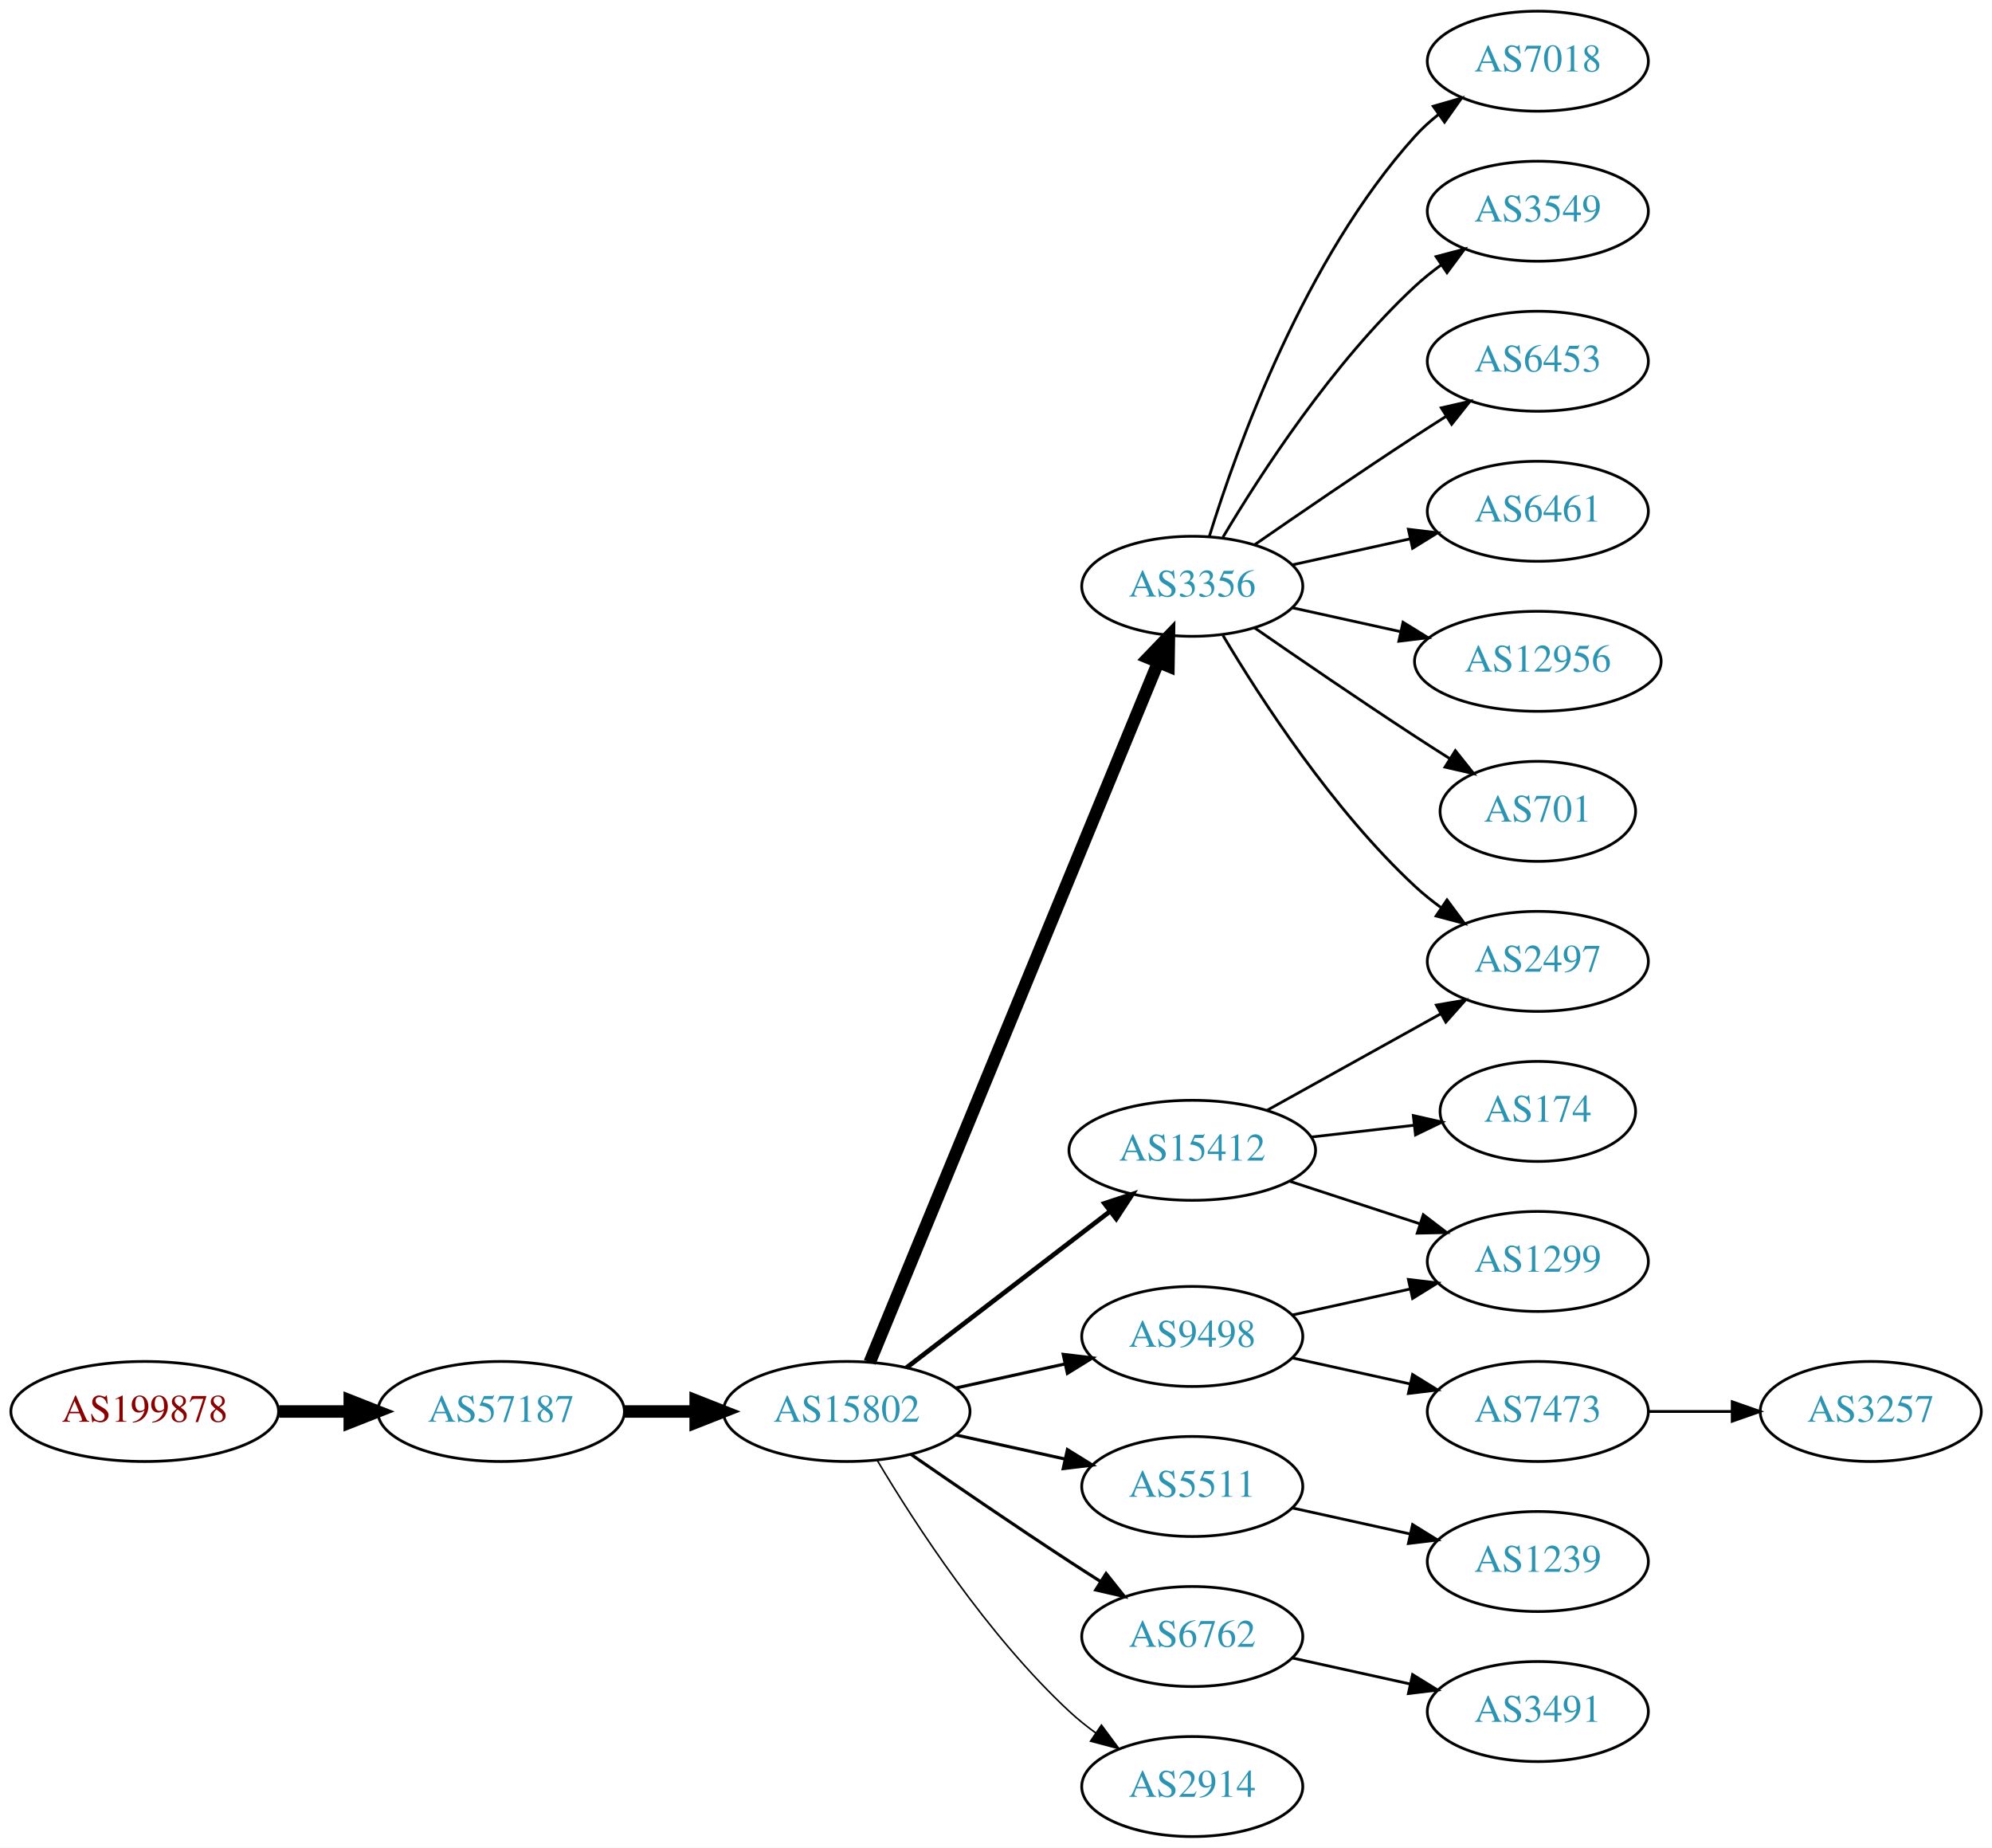
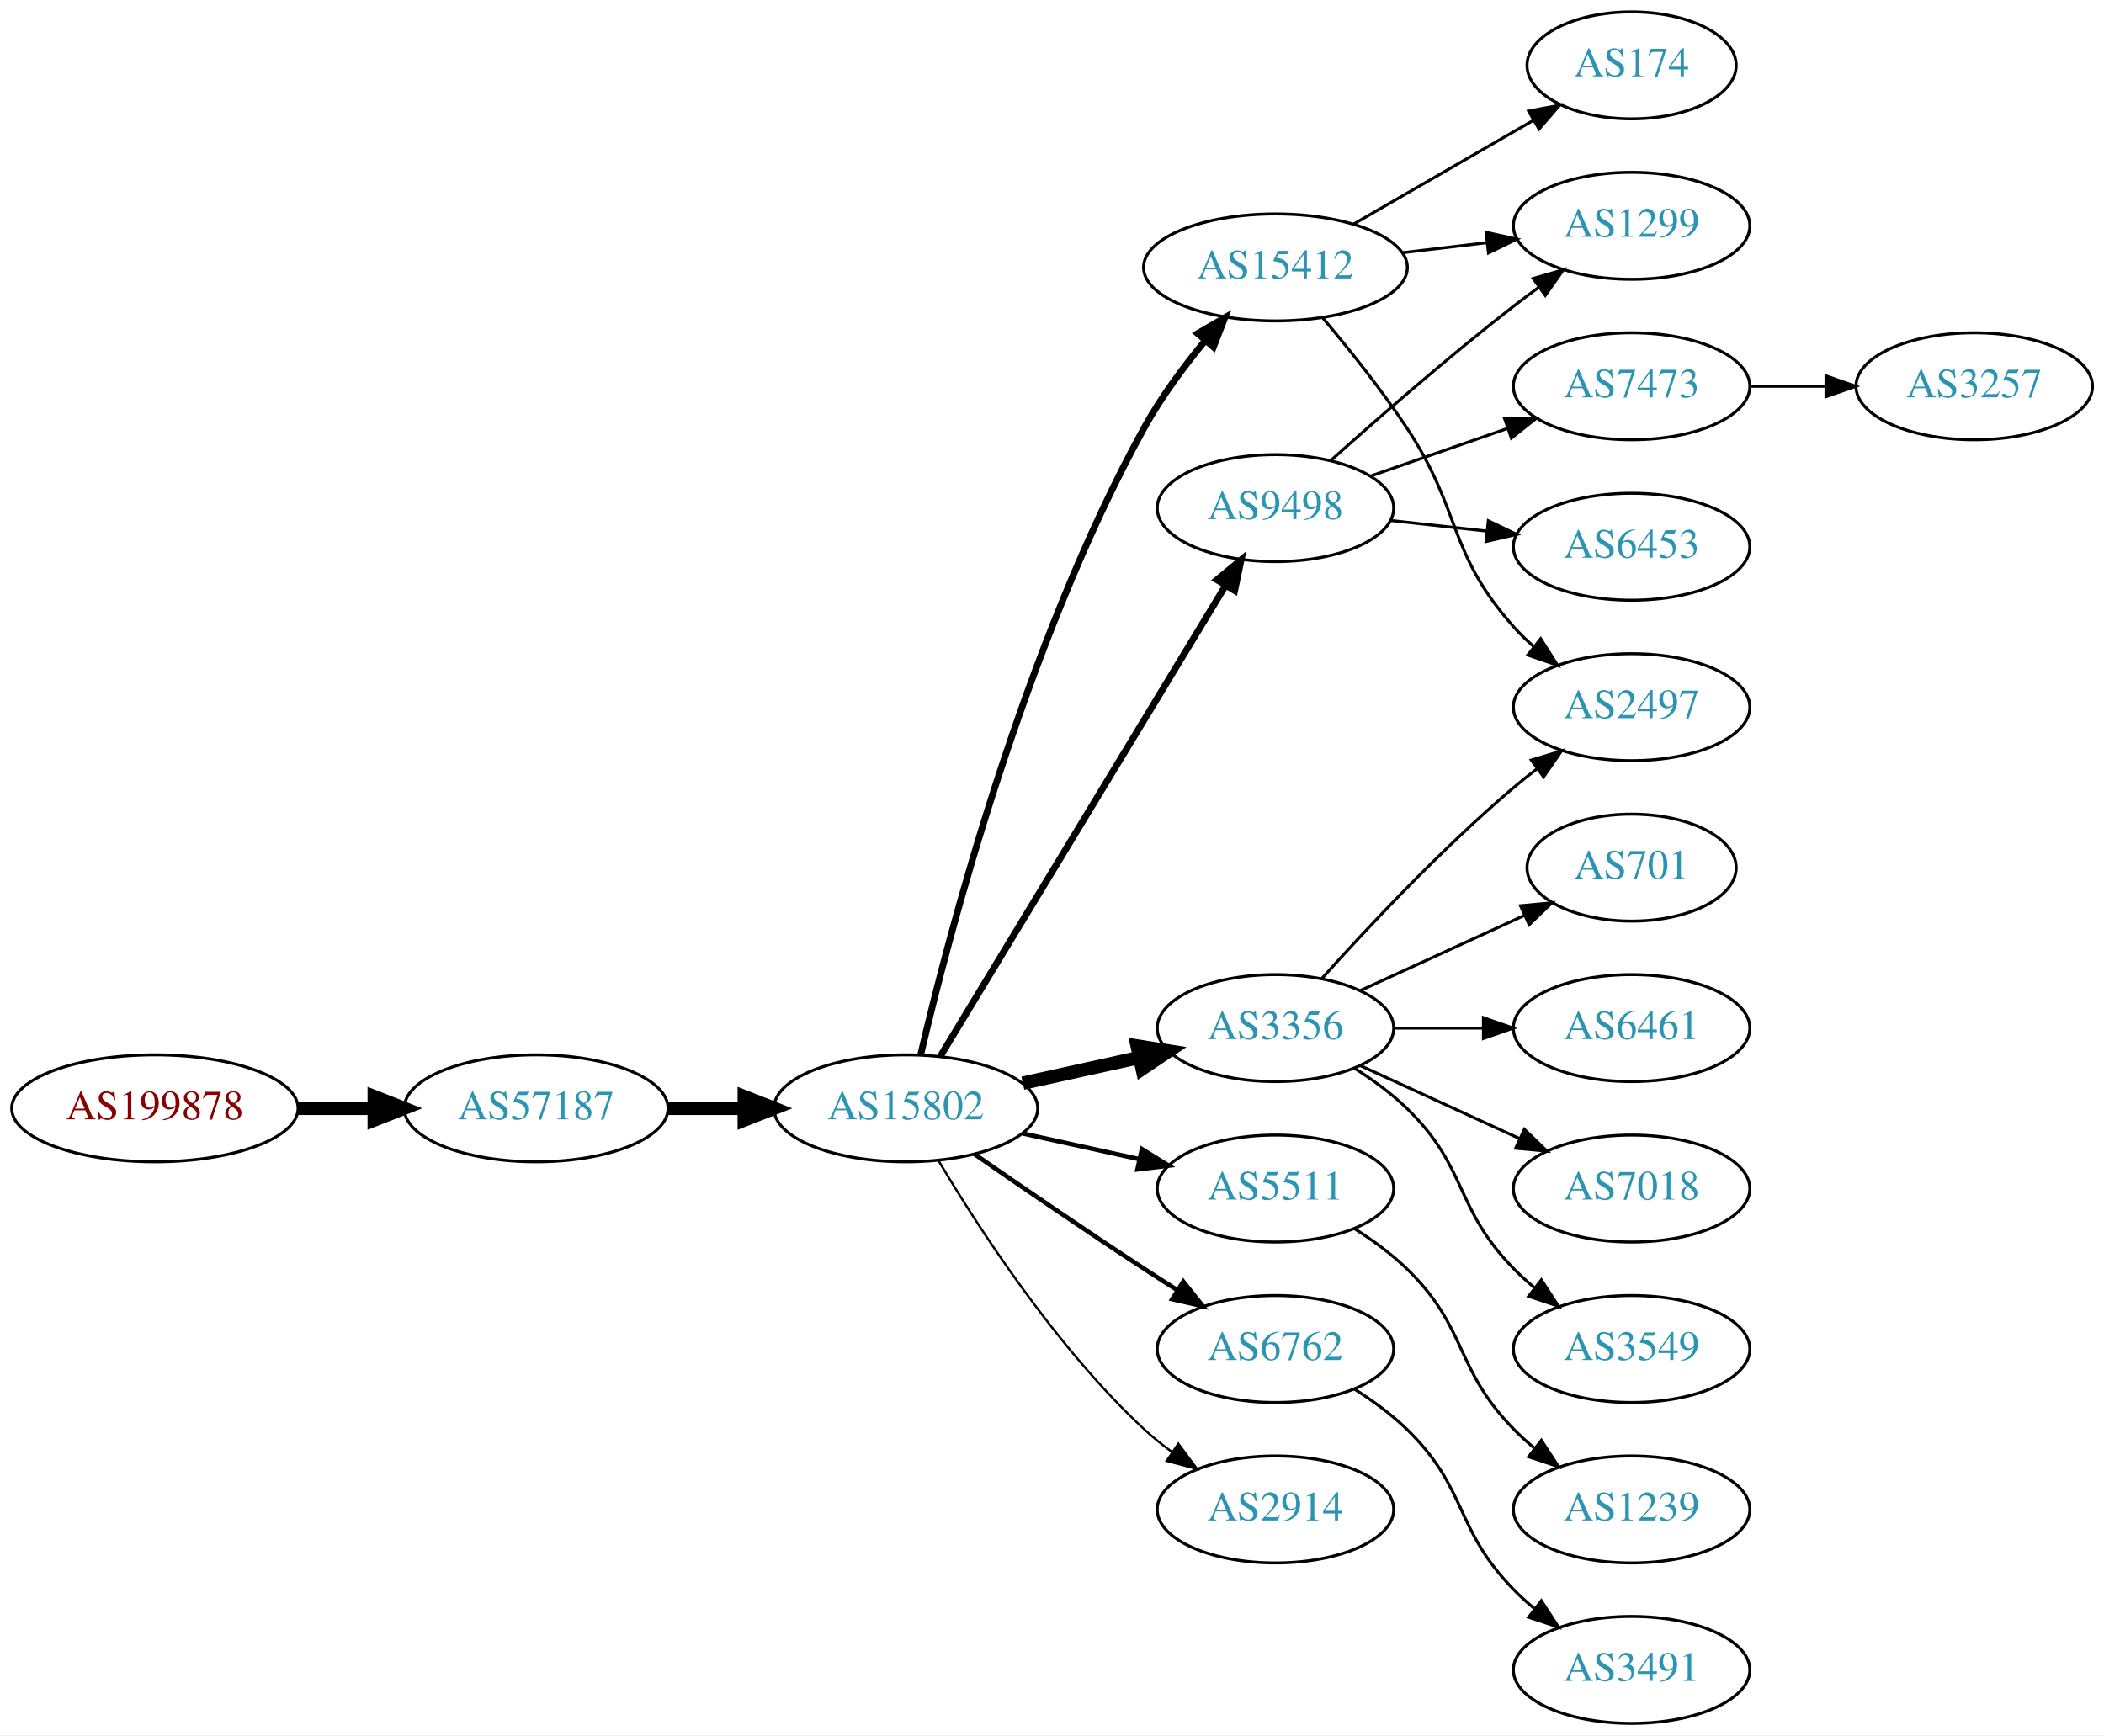
- <svg xmlns="http://www.w3.org/2000/svg" xmlns:xlink="http://www.w3.org/1999/xlink" width="717pt" height="665pt" viewBox="0.00 0.00 717.05 665.00">
-   <g id="graph0" class="graph" transform="scale(1 1) rotate(0) translate(4 661)">
-     <polygon fill="white" stroke="none" points="-4,4 -4,-661 713.053,-661 713.053,4 -4,4" />
+ <svg xmlns="http://www.w3.org/2000/svg" xmlns:xlink="http://www.w3.org/1999/xlink" width="708pt" height="584pt" viewBox="0.00 0.00 707.95 584.00">
+   <g id="graph0" class="graph" transform="scale(1 1) rotate(0) translate(4 580)">
+     <polygon fill="white" stroke="none" points="-4,4 -4,-580 703.954,-580 703.954,4 -4,4" />
    <g id="node1" class="node">
      <g id="a_node1">
        <a xlink:href="/asn/199878" xlink:title="AS199878 ~ LUKOIL Technology Services GmbH [AT]">
-           <ellipse fill="#ffffff" stroke="black" cx="48.096" cy="-153" rx="48.192" ry="18" />
-           <text text-anchor="middle" x="48.096" y="-149.3" font-family="Times,serif" font-size="14.00" fill="#880000">AS199878</text>
+           <ellipse fill="#ffffff" stroke="black" cx="48.096" cy="-207" rx="48.192" ry="18" />
+           <text text-anchor="middle" x="48.096" y="-203.3" font-family="Times,serif" font-size="14.00" fill="#880000">AS199878</text>
        </a>
      </g>
    </g>
    <g id="node2" class="node">
      <g id="a_node2">
        <a xlink:href="/asn/57187" xlink:title="AS57187 ~ DATAMENA-ASN [AE]">
-           <ellipse fill="#ffffff" stroke="black" cx="176.388" cy="-153" rx="44.393" ry="18" />
-           <text text-anchor="middle" x="176.388" y="-149.3" font-family="Times,serif" font-size="14.00" fill="#2c94b3">AS57187</text>
+           <ellipse fill="#ffffff" stroke="black" cx="176.388" cy="-207" rx="44.393" ry="18" />
+           <text text-anchor="middle" x="176.388" y="-203.3" font-family="Times,serif" font-size="14.00" fill="#2c94b3">AS57187</text>
        </a>
      </g>
    </g>
    <g id="edge1" class="edge">
-       <path fill="none" stroke="black" stroke-width="4.5" d="M96.481,-153C104.742,-153 113.386,-153 121.799,-153" />
-       <polygon fill="black" stroke="black" stroke-width="4.5" points="121.904,-156.938 131.904,-153 121.904,-149.063 121.904,-156.938" />
+       <path fill="none" stroke="black" stroke-width="4.5" d="M96.481,-207C104.742,-207 113.386,-207 121.799,-207" />
+       <polygon fill="black" stroke="black" stroke-width="4.5" points="121.904,-210.938 131.904,-207 121.904,-203.063 121.904,-210.938" />
    </g>
    <g id="node3" class="node">
      <g id="a_node3">
        <a xlink:href="/asn/15802" xlink:title="AS15802 ~ DU-AS1 [AE]">
-           <ellipse fill="#ffffff" stroke="black" cx="300.78" cy="-153" rx="44.393" ry="18" />
-           <text text-anchor="middle" x="300.78" y="-149.3" font-family="Times,serif" font-size="14.00" fill="#2c94b3">AS15802</text>
+           <ellipse fill="#ffffff" stroke="black" cx="300.78" cy="-207" rx="44.393" ry="18" />
+           <text text-anchor="middle" x="300.78" y="-203.3" font-family="Times,serif" font-size="14.00" fill="#2c94b3">AS15802</text>
        </a>
      </g>
    </g>
    <g id="edge2" class="edge">
-       <path fill="none" stroke="black" stroke-width="4.5" d="M220.883,-153C229.089,-153 237.761,-153 246.233,-153" />
-       <polygon fill="black" stroke="black" stroke-width="4.5" points="246.424,-156.938 256.424,-153 246.424,-149.063 246.424,-156.938" />
+       <path fill="none" stroke="black" stroke-width="4.5" d="M220.883,-207C229.089,-207 237.761,-207 246.233,-207" />
+       <polygon fill="black" stroke="black" stroke-width="4.5" points="246.424,-210.938 256.424,-207 246.424,-203.063 246.424,-210.938" />
    </g>
    <g id="node4" class="node">
      <g id="a_node4">
-         <a xlink:href="/asn/3356" xlink:title="AS3356 ~ Level 3 Parent, LLC [US]">
-           <ellipse fill="#ffffff" stroke="black" cx="425.172" cy="-450" rx="39.794" ry="18" />
-           <text text-anchor="middle" x="425.172" y="-446.3" font-family="Times,serif" font-size="14.00" fill="#2c94b3">AS3356</text>
+         <a xlink:href="/asn/15412" xlink:title="AS15412 ~ Flag Telecom Global Internet AS [GB]">
+           <ellipse fill="#ffffff" stroke="black" cx="425.172" cy="-490" rx="44.393" ry="18" />
+           <text text-anchor="middle" x="425.172" y="-486.3" font-family="Times,serif" font-size="14.00" fill="#2c94b3">AS15412</text>
        </a>
      </g>
    </g>
    <g id="edge3" class="edge">
-       <path fill="none" stroke="black" stroke-width="4.5" d="M309.069,-170.689C329.599,-220.507 388.012,-362.254 412.813,-422.436" />
-       <polygon fill="black" stroke="black" stroke-width="4.5" points="409.315,-424.282 416.766,-432.028 416.596,-421.282 409.315,-424.282" />
+       <path fill="none" stroke="black" stroke-width="2.25" d="M305.799,-225.1C315.123,-264.977 340.56,-362.688 380.976,-436 386.656,-446.303 394.317,-456.632 401.611,-465.456" />
+       <polygon fill="black" stroke="black" stroke-width="2.25" points="398.98,-467.765 408.138,-473.093 404.302,-463.217 398.98,-467.765" />
    </g>
    <g id="node5" class="node">
      <g id="a_node5">
-         <a xlink:href="/asn/15412" xlink:title="AS15412 ~ Flag Telecom Global Internet AS [GB]">
-           <ellipse fill="#ffffff" stroke="black" cx="425.172" cy="-247" rx="44.393" ry="18" />
-           <text text-anchor="middle" x="425.172" y="-243.3" font-family="Times,serif" font-size="14.00" fill="#2c94b3">AS15412</text>
+         <a xlink:href="/asn/3356" xlink:title="AS3356 ~ Level 3 Parent, LLC [US]">
+           <ellipse fill="#ffffff" stroke="black" cx="425.172" cy="-234" rx="39.794" ry="18" />
+           <text text-anchor="middle" x="425.172" y="-230.3" font-family="Times,serif" font-size="14.00" fill="#2c94b3">AS3356</text>
        </a>
      </g>
    </g>
    <g id="edge4" class="edge">
-       <path fill="none" stroke="black" stroke-width="1.688" d="M322.265,-168.733C342.299,-184.12 372.985,-207.688 395.451,-224.942" />
-       <polygon fill="black" stroke="black" stroke-width="1.688" points="393.557,-227.9 403.619,-231.215 397.82,-222.348 393.557,-227.9" />
+       <path fill="none" stroke="black" stroke-width="4.5" d="M340.17,-215.469C352.561,-218.202 366.407,-221.257 379.228,-224.085" />
+       <polygon fill="black" stroke="black" stroke-width="4.5" points="378.629,-227.985 389.243,-226.295 380.326,-220.295 378.629,-227.985" />
    </g>
    <g id="node6" class="node">
      <g id="a_node6">
        <a xlink:href="/asn/9498" xlink:title="AS9498 ~ BHARTI Airtel Ltd. [IN]">
-           <ellipse fill="#ffffff" stroke="black" cx="425.172" cy="-180" rx="39.794" ry="18" />
-           <text text-anchor="middle" x="425.172" y="-176.3" font-family="Times,serif" font-size="14.00" fill="#2c94b3">AS9498</text>
+           <ellipse fill="#ffffff" stroke="black" cx="425.172" cy="-409" rx="39.794" ry="18" />
+           <text text-anchor="middle" x="425.172" y="-405.3" font-family="Times,serif" font-size="14.00" fill="#2c94b3">AS9498</text>
        </a>
      </g>
    </g>
    <g id="edge5" class="edge">
-       <path fill="none" stroke="black" stroke-width="1.125" d="M340.17,-161.469C352.561,-164.202 366.407,-167.257 379.228,-170.085" />
-       <polygon fill="black" stroke="black" stroke-width="1.125" points="378.723,-173.558 389.243,-172.295 380.231,-166.722 378.723,-173.558" />
+       <path fill="none" stroke="black" stroke-width="2.25" d="M312.427,-224.573C334.001,-260.179 382.969,-340.998 408.313,-382.827" />
+       <polygon fill="black" stroke="black" stroke-width="2.25" points="405.461,-384.873 413.636,-391.612 411.448,-381.245 405.461,-384.873" />
    </g>
    <g id="node7" class="node">
      <g id="a_node7">
        <a xlink:href="/asn/5511" xlink:title="AS5511 ~ Orange S.A. [FR]">
-           <ellipse fill="#ffffff" stroke="black" cx="425.172" cy="-126" rx="39.794" ry="18" />
-           <text text-anchor="middle" x="425.172" y="-122.3" font-family="Times,serif" font-size="14.00" fill="#2c94b3">AS5511</text>
+           <ellipse fill="#ffffff" stroke="black" cx="425.172" cy="-180" rx="39.794" ry="18" />
+           <text text-anchor="middle" x="425.172" y="-176.3" font-family="Times,serif" font-size="14.00" fill="#2c94b3">AS5511</text>
        </a>
      </g>
    </g>
    <g id="edge6" class="edge">
-       <path fill="none" stroke="black" stroke-width="1.125" d="M340.17,-144.531C352.561,-141.798 366.407,-138.743 379.228,-135.915" />
-       <polygon fill="black" stroke="black" stroke-width="1.125" points="380.231,-139.278 389.243,-133.705 378.723,-132.442 380.231,-139.278" />
+       <path fill="none" stroke="black" stroke-width="1.5" d="M340.17,-198.531C352.561,-195.798 366.407,-192.743 379.228,-189.915" />
+       <polygon fill="black" stroke="black" stroke-width="1.5" points="380.231,-193.278 389.243,-187.705 378.723,-186.442 380.231,-193.278" />
    </g>
    <g id="node8" class="node">
      <g id="a_node8">
        <a xlink:href="/asn/6762" xlink:title="AS6762 ~ TELECOM ITALIA SPARKLE S.p.A. [IT]">
-           <ellipse fill="#ffffff" stroke="black" cx="425.172" cy="-72" rx="39.794" ry="18" />
-           <text text-anchor="middle" x="425.172" y="-68.3" font-family="Times,serif" font-size="14.00" fill="#2c94b3">AS6762</text>
+           <ellipse fill="#ffffff" stroke="black" cx="425.172" cy="-126" rx="39.794" ry="18" />
+           <text text-anchor="middle" x="425.172" y="-122.3" font-family="Times,serif" font-size="14.00" fill="#2c94b3">AS6762</text>
        </a>
      </g>
    </g>
    <g id="edge7" class="edge">
-       <path fill="none" stroke="black" stroke-width="1.125" d="M323.81,-137.633C339.613,-126.695 361.469,-111.739 380.976,-99 384.558,-96.661 388.328,-94.241 392.089,-91.856" />
-       <polygon fill="black" stroke="black" stroke-width="1.125" points="394.151,-94.693 400.749,-86.404 390.422,-88.769 394.151,-94.693" />
+       <path fill="none" stroke="black" stroke-width="1.5" d="M323.81,-191.633C339.613,-180.695 361.469,-165.739 380.976,-153 384.558,-150.661 388.328,-148.241 392.089,-145.856" />
+       <polygon fill="black" stroke="black" stroke-width="1.5" points="394.151,-148.693 400.749,-140.404 390.422,-142.769 394.151,-148.693" />
    </g>
    <g id="node9" class="node">
      <g id="a_node9">
        <a xlink:href="/asn/2914" xlink:title="AS2914 ~ NTT America, Inc. [US]">
-           <ellipse fill="#ffffff" stroke="black" cx="425.172" cy="-18" rx="39.794" ry="18" />
-           <text text-anchor="middle" x="425.172" y="-14.3" font-family="Times,serif" font-size="14.00" fill="#2c94b3">AS2914</text>
+           <ellipse fill="#ffffff" stroke="black" cx="425.172" cy="-72" rx="39.794" ry="18" />
+           <text text-anchor="middle" x="425.172" y="-68.3" font-family="Times,serif" font-size="14.00" fill="#2c94b3">AS2914</text>
        </a>
      </g>
    </g>
    <g id="edge8" class="edge">
-       <path fill="none" stroke="black" stroke-width="0.562" d="M311.826,-135.329C325.397,-112.528 351.329,-72.528 380.976,-45 383.882,-42.301 387.096,-39.72 390.42,-37.297" />
-       <polygon fill="black" stroke="black" stroke-width="0.562" points="392.479,-40.13 398.798,-31.625 388.555,-34.333 392.479,-40.13" />
+       <path fill="none" stroke="black" stroke-width="0.75" d="M311.826,-189.329C325.397,-166.528 351.329,-126.528 380.976,-99 383.882,-96.302 387.096,-93.72 390.42,-91.297" />
+       <polygon fill="black" stroke="black" stroke-width="0.75" points="392.479,-94.13 398.798,-85.625 388.555,-88.333 392.479,-94.13" />
    </g>
    <g id="node10" class="node">
      <g id="a_node10">
-         <a xlink:href="/asn/7018" xlink:title="AS7018 ~ AT&amp;T Services, Inc. [US]">
-           <ellipse fill="#ffffff" stroke="black" cx="549.564" cy="-639" rx="39.794" ry="18" />
-           <text text-anchor="middle" x="549.564" y="-635.3" font-family="Times,serif" font-size="14.00" fill="#2c94b3">AS7018</text>
+         <a xlink:href="/asn/174" xlink:title="AS174 ~ Cogent Communications [US]">
+           <ellipse fill="#ffffff" stroke="black" cx="545.014" cy="-558" rx="35.194" ry="18" />
+           <text text-anchor="middle" x="545.014" y="-554.3" font-family="Times,serif" font-size="14.00" fill="#2c94b3">AS174</text>
        </a>
      </g>
    </g>
    <g id="edge9" class="edge">
-       <path fill="none" stroke="black" d="M431.31,-467.94C441.212,-499.979 465.55,-567.812 505.368,-612 507.884,-614.792 510.755,-617.401 513.794,-619.812" />
-       <polygon fill="black" stroke="black" points="511.923,-622.776 522.102,-625.715 515.978,-617.07 511.923,-622.776" />
+       <path fill="none" stroke="black" d="M451.452,-504.588C469.12,-514.783 492.857,-528.48 511.87,-539.451" />
+       <polygon fill="black" stroke="black" points="510.366,-542.624 520.776,-544.591 513.864,-536.561 510.366,-542.624" />
    </g>
    <g id="node11" class="node">
      <g id="a_node11">
-         <a xlink:href="/asn/2497" xlink:title="AS2497 ~ Internet Initiative Japan Inc. [JP]">
-           <ellipse fill="#ffffff" stroke="black" cx="549.564" cy="-315" rx="39.794" ry="18" />
-           <text text-anchor="middle" x="549.564" y="-311.3" font-family="Times,serif" font-size="14.00" fill="#2c94b3">AS2497</text>
+         <a xlink:href="/asn/1299" xlink:title="AS1299 ~ Telia Carrier [EU]">
+           <ellipse fill="#ffffff" stroke="black" cx="545.014" cy="-504" rx="39.794" ry="18" />
+           <text text-anchor="middle" x="545.014" y="-500.3" font-family="Times,serif" font-size="14.00" fill="#2c94b3">AS1299</text>
        </a>
      </g>
    </g>
    <g id="edge10" class="edge">
-       <path fill="none" stroke="black" d="M436.218,-432.329C449.789,-409.528 475.721,-369.528 505.368,-342 508.274,-339.301 511.488,-336.72 514.812,-334.297" />
-       <polygon fill="black" stroke="black" points="516.871,-337.13 523.19,-328.625 512.947,-331.333 516.871,-337.13" />
+       <path fill="none" stroke="black" d="M467.719,-494.936C476.965,-496.034 486.838,-497.207 496.309,-498.332" />
+       <polygon fill="black" stroke="black" points="496.037,-501.825 506.38,-499.529 496.863,-494.874 496.037,-501.825" />
    </g>
    <g id="node12" class="node">
      <g id="a_node12">
-         <a xlink:href="/asn/3549" xlink:title="AS3549 ~ Level 3 Parent, LLC [US]">
-           <ellipse fill="#ffffff" stroke="black" cx="549.564" cy="-585" rx="39.794" ry="18" />
-           <text text-anchor="middle" x="549.564" y="-581.3" font-family="Times,serif" font-size="14.00" fill="#2c94b3">AS3549</text>
+         <a xlink:href="/asn/2497" xlink:title="AS2497 ~ Internet Initiative Japan Inc. [JP]">
+           <ellipse fill="#ffffff" stroke="black" cx="545.014" cy="-342" rx="39.794" ry="18" />
+           <text text-anchor="middle" x="545.014" y="-338.3" font-family="Times,serif" font-size="14.00" fill="#2c94b3">AS2497</text>
        </a>
      </g>
    </g>
    <g id="edge11" class="edge">
-       <path fill="none" stroke="black" d="M436.218,-467.671C449.789,-490.472 475.721,-530.472 505.368,-558 508.274,-560.699 511.488,-563.28 514.812,-565.703" />
-       <polygon fill="black" stroke="black" points="512.947,-568.667 523.19,-571.375 516.871,-562.87 512.947,-568.667" />
+       <path fill="none" stroke="black" d="M441.011,-473.096C449.76,-462.743 460.764,-449.021 469.368,-436 488.003,-407.796 482.9,-394.257 505.368,-369 507.357,-366.764 509.566,-364.616 511.892,-362.577" />
+       <polygon fill="black" stroke="black" points="514.424,-365.036 520.099,-356.09 510.083,-359.545 514.424,-365.036" />
+     </g>
+     <g id="edge14" class="edge">
+       <path fill="none" stroke="black" d="M440.818,-250.725C456.119,-267.765 481.216,-294.523 505.368,-315 507.865,-317.117 510.525,-319.232 513.237,-321.293" />
+       <polygon fill="black" stroke="black" points="511.274,-324.194 521.413,-327.266 515.403,-318.541 511.274,-324.194" />
    </g>
    <g id="node13" class="node">
      <g id="a_node13">
-         <a xlink:href="/asn/6453" xlink:title="AS6453 ~ TATA COMMUNICATIONS (AMERICA) INC [US]">
-           <ellipse fill="#ffffff" stroke="black" cx="549.564" cy="-531" rx="39.794" ry="18" />
-           <text text-anchor="middle" x="549.564" y="-527.3" font-family="Times,serif" font-size="14.00" fill="#2c94b3">AS6453</text>
+         <a xlink:href="/asn/6461" xlink:title="AS6461 ~ Zayo Bandwidth [US]">
+           <ellipse fill="#ffffff" stroke="black" cx="545.014" cy="-234" rx="39.794" ry="18" />
+           <text text-anchor="middle" x="545.014" y="-230.3" font-family="Times,serif" font-size="14.00" fill="#2c94b3">AS6461</text>
        </a>
      </g>
    </g>
    <g id="edge12" class="edge">
-       <path fill="none" stroke="black" d="M447.529,-464.901C463.38,-475.877 485.583,-491.079 505.368,-504 508.95,-506.339 512.721,-508.759 516.481,-511.144" />
-       <polygon fill="black" stroke="black" points="514.814,-514.231 525.142,-516.596 518.543,-508.307 514.814,-514.231" />
+       <path fill="none" stroke="black" d="M465.085,-234C474.638,-234 484.987,-234 494.95,-234" />
+       <polygon fill="black" stroke="black" points="495.143,-237.5 505.143,-234 495.143,-230.5 495.143,-237.5" />
    </g>
    <g id="node14" class="node">
      <g id="a_node14">
-         <a xlink:href="/asn/6461" xlink:title="AS6461 ~ Zayo Bandwidth [US]">
-           <ellipse fill="#ffffff" stroke="black" cx="549.564" cy="-477" rx="39.794" ry="18" />
-           <text text-anchor="middle" x="549.564" y="-473.3" font-family="Times,serif" font-size="14.00" fill="#2c94b3">AS6461</text>
+         <a xlink:href="/asn/7018" xlink:title="AS7018 ~ AT&amp;T Services, Inc. [US]">
+           <ellipse fill="#ffffff" stroke="black" cx="545.014" cy="-180" rx="39.794" ry="18" />
+           <text text-anchor="middle" x="545.014" y="-176.3" font-family="Times,serif" font-size="14.00" fill="#2c94b3">AS7018</text>
        </a>
      </g>
    </g>
    <g id="edge13" class="edge">
-       <path fill="none" stroke="black" d="M461.245,-457.737C474.432,-460.646 489.611,-463.995 503.577,-467.076" />
-       <polygon fill="black" stroke="black" points="502.967,-470.525 513.486,-469.262 504.475,-463.69 502.967,-470.525" />
+       <path fill="none" stroke="black" d="M453.801,-221.339C469.758,-214.027 490.028,-204.739 507.311,-196.819" />
+       <polygon fill="black" stroke="black" points="508.926,-199.929 516.559,-192.581 506.01,-193.565 508.926,-199.929" />
    </g>
    <g id="node15" class="node">
      <g id="a_node15">
-         <a xlink:href="/asn/12956" xlink:title="AS12956 ~ TELXIUS [ES]">
-           <ellipse fill="#ffffff" stroke="black" cx="549.564" cy="-423" rx="44.393" ry="18" />
-           <text text-anchor="middle" x="549.564" y="-419.3" font-family="Times,serif" font-size="14.00" fill="#2c94b3">AS12956</text>
-         </a>
-       </g>
-     </g>
-     <g id="edge14" class="edge">
-       <path fill="none" stroke="black" d="M461.245,-442.263C473.284,-439.607 486.984,-436.585 499.905,-433.734" />
-       <polygon fill="black" stroke="black" points="501.042,-437.068 510.054,-431.495 499.534,-430.232 501.042,-437.068" />
+         <a xlink:href="/asn/3549" xlink:title="AS3549 ~ Level 3 Parent, LLC [US]">
+           <ellipse fill="#ffffff" stroke="black" cx="545.014" cy="-126" rx="39.794" ry="18" />
+           <text text-anchor="middle" x="545.014" y="-122.3" font-family="Times,serif" font-size="14.00" fill="#2c94b3">AS3549</text>
+         </a>
+       </g>
+     </g>
+     <g id="edge15" class="edge">
+       <path fill="none" stroke="black" d="M451.701,-220.538C457.864,-216.638 464.165,-212.052 469.368,-207 490.061,-186.906 485.195,-173.617 505.368,-153 507.461,-150.861 509.744,-148.782 512.121,-146.79" />
+       <polygon fill="black" stroke="black" points="514.639,-149.268 520.42,-140.389 510.364,-143.725 514.639,-149.268" />
    </g>
    <g id="node16" class="node">
      <g id="a_node16">
        <a xlink:href="/asn/701" xlink:title="AS701 ~ UUNET [US]">
-           <ellipse fill="#ffffff" stroke="black" cx="549.564" cy="-369" rx="35.194" ry="18" />
-           <text text-anchor="middle" x="549.564" y="-365.3" font-family="Times,serif" font-size="14.00" fill="#2c94b3">AS701</text>
-         </a>
-       </g>
-     </g>
-     <g id="edge15" class="edge">
-       <path fill="none" stroke="black" d="M447.529,-435.099C463.38,-424.123 485.583,-408.921 505.368,-396 509.413,-393.358 513.698,-390.615 517.937,-387.933" />
-       <polygon fill="black" stroke="black" points="519.874,-390.85 526.482,-382.568 516.152,-384.921 519.874,-390.85" />
+           <ellipse fill="#ffffff" stroke="black" cx="545.014" cy="-288" rx="35.194" ry="18" />
+           <text text-anchor="middle" x="545.014" y="-284.3" font-family="Times,serif" font-size="14.00" fill="#2c94b3">AS701</text>
+         </a>
+       </g>
+     </g>
+     <g id="edge16" class="edge">
+       <path fill="none" stroke="black" d="M453.801,-246.661C470.217,-254.183 491.198,-263.798 508.795,-271.861" />
+       <polygon fill="black" stroke="black" points="507.624,-275.174 518.173,-276.158 510.54,-268.811 507.624,-275.174" />
    </g>
    <g id="edge17" class="edge">
-       <path fill="none" stroke="black" d="M452.128,-261.421C470.301,-271.518 494.764,-285.109 514.503,-296.076" />
-       <polygon fill="black" stroke="black" points="513.041,-299.268 523.482,-301.065 516.441,-293.149 513.041,-299.268" />
+       <path fill="none" stroke="black" d="M443.986,-425.191C459.763,-439.311 483.601,-460.119 505.368,-477 508.103,-479.121 510.988,-481.278 513.9,-483.401" />
+       <polygon fill="black" stroke="black" points="511.901,-486.274 522.073,-489.236 515.969,-480.577 511.901,-486.274" />
    </g>
    <g id="node17" class="node">
      <g id="a_node17">
-         <a xlink:href="/asn/174" xlink:title="AS174 ~ Cogent Communications [US]">
-           <ellipse fill="#ffffff" stroke="black" cx="549.564" cy="-261" rx="35.194" ry="18" />
-           <text text-anchor="middle" x="549.564" y="-257.3" font-family="Times,serif" font-size="14.00" fill="#2c94b3">AS174</text>
-         </a>
-       </g>
-     </g>
-     <g id="edge16" class="edge">
-       <path fill="none" stroke="black" d="M467.95,-251.779C479.84,-253.139 492.822,-254.624 504.826,-255.997" />
-       <polygon fill="black" stroke="black" points="504.738,-259.51 515.071,-257.169 505.533,-252.555 504.738,-259.51" />
+         <a xlink:href="/asn/7473" xlink:title="AS7473 ~ Singapore Telecommunications Ltd [SG]">
+           <ellipse fill="#ffffff" stroke="black" cx="545.014" cy="-450" rx="39.794" ry="18" />
+           <text text-anchor="middle" x="545.014" y="-446.3" font-family="Times,serif" font-size="14.00" fill="#2c94b3">AS7473</text>
+         </a>
+       </g>
+     </g>
+     <g id="edge18" class="edge">
+       <path fill="none" stroke="black" d="M457.134,-419.772C471.23,-424.677 488.107,-430.548 503.22,-435.807" />
+       <polygon fill="black" stroke="black" points="502.255,-439.177 512.85,-439.157 504.556,-432.566 502.255,-439.177" />
    </g>
    <g id="node18" class="node">
      <g id="a_node18">
-         <a xlink:href="/asn/1299" xlink:title="AS1299 ~ Telia Carrier [EU]">
-           <ellipse fill="#ffffff" stroke="black" cx="549.564" cy="-207" rx="39.794" ry="18" />
-           <text text-anchor="middle" x="549.564" y="-203.3" font-family="Times,serif" font-size="14.00" fill="#2c94b3">AS1299</text>
-         </a>
-       </g>
-     </g>
-     <g id="edge18" class="edge">
-       <path fill="none" stroke="black" d="M460.265,-235.858C474.771,-231.117 491.822,-225.544 507.053,-220.567" />
-       <polygon fill="black" stroke="black" points="508.336,-223.83 516.754,-217.396 506.161,-217.176 508.336,-223.83" />
-     </g>
-     <g id="edge20" class="edge">
-       <path fill="none" stroke="black" d="M461.245,-187.737C474.432,-190.646 489.611,-193.995 503.577,-197.076" />
-       <polygon fill="black" stroke="black" points="502.967,-200.525 513.486,-199.262 504.475,-193.69 502.967,-200.525" />
+         <a xlink:href="/asn/6453" xlink:title="AS6453 ~ TATA COMMUNICATIONS (AMERICA) INC [US]">
+           <ellipse fill="#ffffff" stroke="black" cx="545.014" cy="-396" rx="39.794" ry="18" />
+           <text text-anchor="middle" x="545.014" y="-392.3" font-family="Times,serif" font-size="14.00" fill="#2c94b3">AS6453</text>
+         </a>
+       </g>
+     </g>
+     <g id="edge19" class="edge">
+       <path fill="none" stroke="black" d="M463.782,-404.851C474.093,-403.713 485.41,-402.465 496.211,-401.274" />
+       <polygon fill="black" stroke="black" points="496.802,-404.73 506.357,-400.154 496.034,-397.772 496.802,-404.73" />
+     </g>
+     <g id="node20" class="node">
+       <g id="a_node20">
+         <a xlink:href="/asn/1239" xlink:title="AS1239 ~ Sprint [US]">
+           <ellipse fill="#ffffff" stroke="black" cx="545.014" cy="-72" rx="39.794" ry="18" />
+           <text text-anchor="middle" x="545.014" y="-68.3" font-family="Times,serif" font-size="14.00" fill="#2c94b3">AS1239</text>
+         </a>
+       </g>
+     </g>
+     <g id="edge21" class="edge">
+       <path fill="none" stroke="black" d="M451.701,-166.538C457.864,-162.638 464.165,-158.052 469.368,-153 490.061,-132.906 485.195,-119.617 505.368,-99 507.461,-96.861 509.744,-94.782 512.121,-92.79" />
+       <polygon fill="black" stroke="black" points="514.639,-95.268 520.42,-86.389 510.364,-89.725 514.639,-95.268" />
+     </g>
+     <g id="node21" class="node">
+       <g id="a_node21">
+         <a xlink:href="/asn/3491" xlink:title="AS3491 ~ PCCW Global, Inc. [US]">
+           <ellipse fill="#ffffff" stroke="black" cx="545.014" cy="-18" rx="39.794" ry="18" />
+           <text text-anchor="middle" x="545.014" y="-14.3" font-family="Times,serif" font-size="14.00" fill="#2c94b3">AS3491</text>
+         </a>
+       </g>
+     </g>
+     <g id="edge22" class="edge">
+       <path fill="none" stroke="black" d="M451.701,-112.538C457.864,-108.638 464.165,-104.052 469.368,-99 490.061,-78.906 485.195,-65.617 505.368,-45 507.461,-42.861 509.744,-40.782 512.121,-38.79" />
+       <polygon fill="black" stroke="black" points="514.639,-41.268 520.42,-32.389 510.364,-35.725 514.639,-41.268" />
    </g>
    <g id="node19" class="node">
      <g id="a_node19">
-         <a xlink:href="/asn/7473" xlink:title="AS7473 ~ Singapore Telecommunications Ltd [SG]">
-           <ellipse fill="#ffffff" stroke="black" cx="549.564" cy="-153" rx="39.794" ry="18" />
-           <text text-anchor="middle" x="549.564" y="-149.3" font-family="Times,serif" font-size="14.00" fill="#2c94b3">AS7473</text>
-         </a>
-       </g>
-     </g>
-     <g id="edge19" class="edge">
-       <path fill="none" stroke="black" d="M461.245,-172.263C474.432,-169.354 489.611,-166.005 503.577,-162.924" />
-       <polygon fill="black" stroke="black" points="504.475,-166.31 513.486,-160.738 502.967,-159.475 504.475,-166.31" />
-     </g>
-     <g id="node21" class="node">
-       <g id="a_node21">
-         <a xlink:href="/asn/1239" xlink:title="AS1239 ~ Sprint [US]">
-           <ellipse fill="#ffffff" stroke="black" cx="549.564" cy="-99" rx="39.794" ry="18" />
-           <text text-anchor="middle" x="549.564" y="-95.3" font-family="Times,serif" font-size="14.00" fill="#2c94b3">AS1239</text>
-         </a>
-       </g>
-     </g>
-     <g id="edge22" class="edge">
-       <path fill="none" stroke="black" d="M461.245,-118.263C474.432,-115.354 489.611,-112.005 503.577,-108.924" />
-       <polygon fill="black" stroke="black" points="504.475,-112.31 513.486,-106.738 502.967,-105.475 504.475,-112.31" />
-     </g>
-     <g id="node22" class="node">
-       <g id="a_node22">
-         <a xlink:href="/asn/3491" xlink:title="AS3491 ~ PCCW Global, Inc. [US]">
-           <ellipse fill="#ffffff" stroke="black" cx="549.564" cy="-45" rx="39.794" ry="18" />
-           <text text-anchor="middle" x="549.564" y="-41.3" font-family="Times,serif" font-size="14.00" fill="#2c94b3">AS3491</text>
-         </a>
-       </g>
-     </g>
-     <g id="edge23" class="edge">
-       <path fill="none" stroke="black" d="M461.245,-64.263C474.432,-61.354 489.611,-58.005 503.577,-54.924" />
-       <polygon fill="black" stroke="black" points="504.475,-58.31 513.486,-52.738 502.967,-51.475 504.475,-58.31" />
-     </g>
-     <g id="node20" class="node">
-       <g id="a_node20">
        <a xlink:href="/asn/3257" xlink:title="AS3257 ~ GTT [DE]">
-           <ellipse fill="#ffffff" stroke="black" cx="669.407" cy="-153" rx="39.794" ry="18" />
-           <text text-anchor="middle" x="669.407" y="-149.3" font-family="Times,serif" font-size="14.00" fill="#2c94b3">AS3257</text>
-         </a>
-       </g>
-     </g>
-     <g id="edge21" class="edge">
-       <path fill="none" stroke="black" d="M589.477,-153C599.03,-153 609.38,-153 619.342,-153" />
-       <polygon fill="black" stroke="black" points="619.535,-156.5 629.535,-153 619.535,-149.5 619.535,-156.5" />
+           <ellipse fill="#ffffff" stroke="black" cx="660.307" cy="-450" rx="39.794" ry="18" />
+           <text text-anchor="middle" x="660.307" y="-446.3" font-family="Times,serif" font-size="14.00" fill="#2c94b3">AS3257</text>
+         </a>
+       </g>
+     </g>
+     <g id="edge20" class="edge">
+       <path fill="none" stroke="black" d="M584.687,-450C592.89,-450 601.654,-450 610.186,-450" />
+       <polygon fill="black" stroke="black" points="610.425,-453.5 620.425,-450 610.425,-446.5 610.425,-453.5" />
    </g>
  </g>
</svg>
